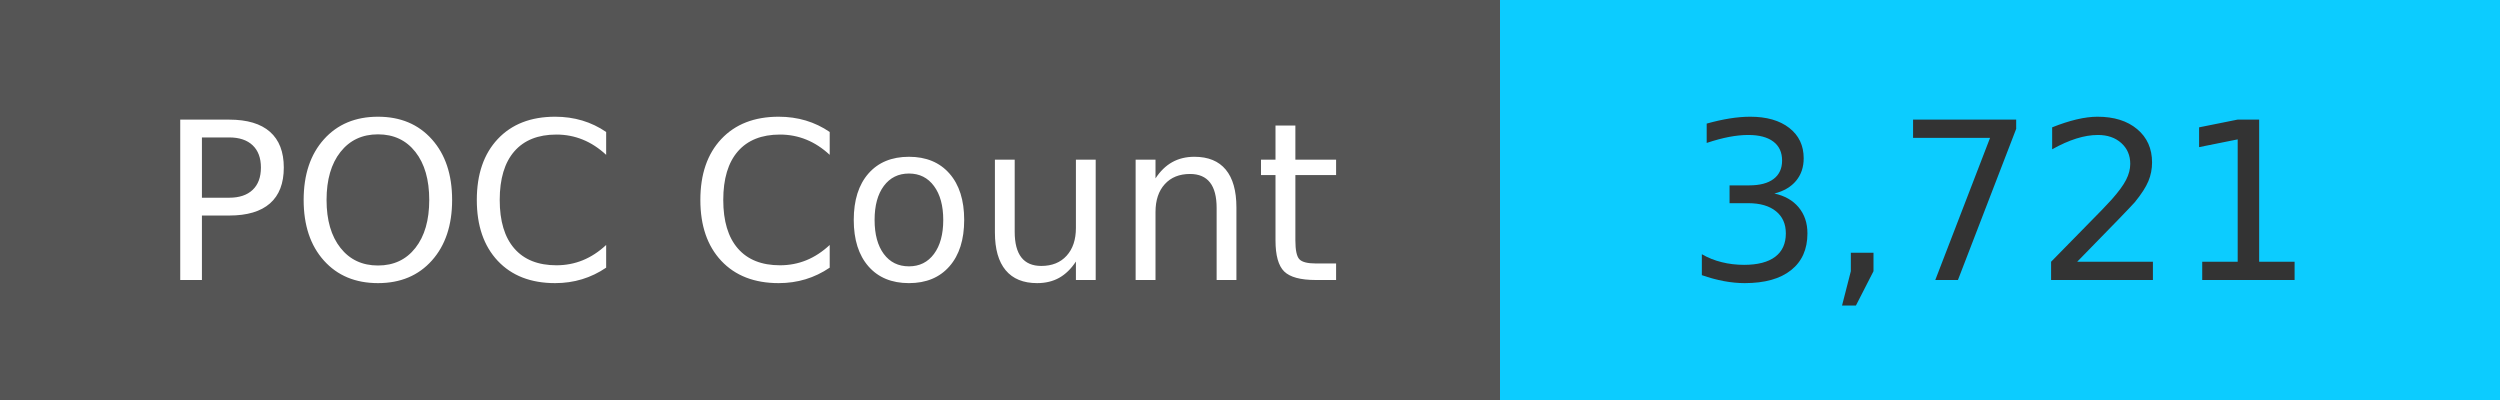
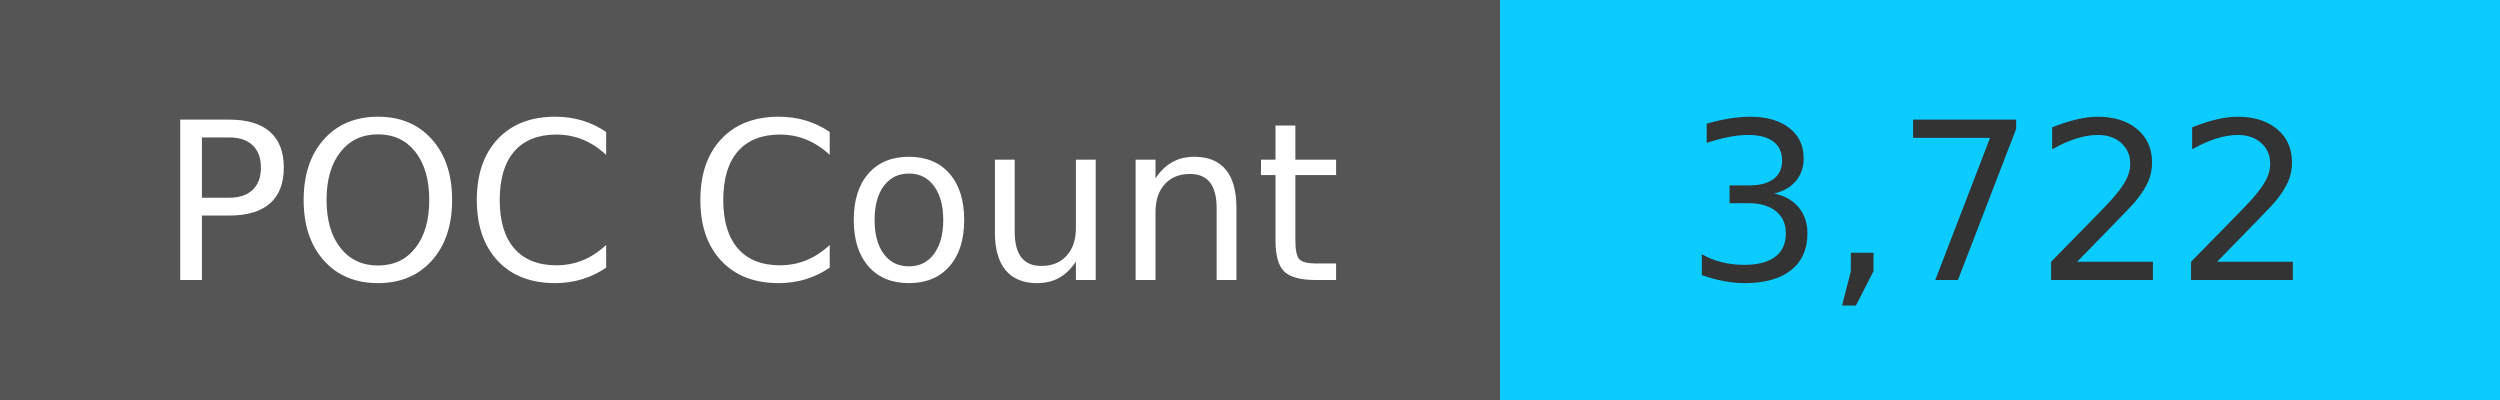
<svg xmlns="http://www.w3.org/2000/svg" width="125" height="20" role="img">
  <linearGradient id="s" x2="0" y2="100%">
    <stop offset="0" stop-color="#bbb" stop-opacity=".1" />
    <stop offset="1" stop-opacity=".1" />
  </linearGradient>
  <g>
    <rect width="75" height="20" fill="#555" />
    <rect x="75" width="267" height="20" fill="#0cccff" />
  </g>
  <g fill="#fff" text-anchor="middle" font-family="Verdana,Geneva,DejaVu Sans,sans-serif" text-rendering="geometricPrecision" font-size="110">
    <text x="375" y="140" transform="scale(.1)" fill="#fff">
            POC Count
        </text>
    <text x="1000" y="140" transform="scale(.1)" fill="#333">
-             3,721
+             3,722
        </text>
  </g>
</svg>
